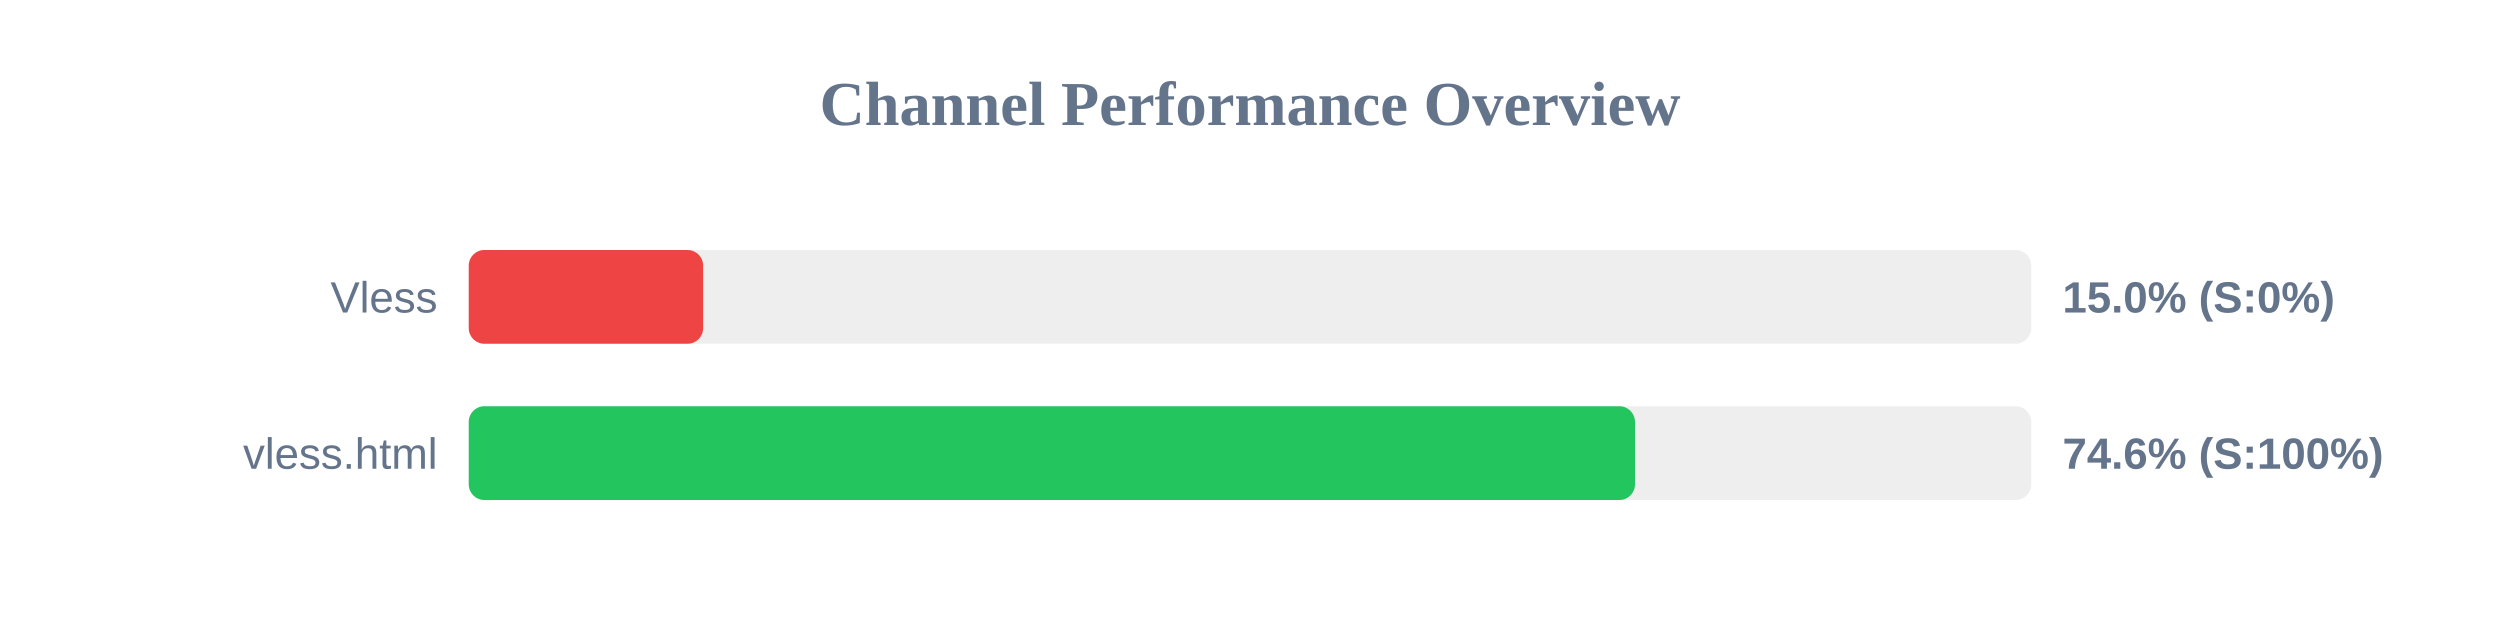
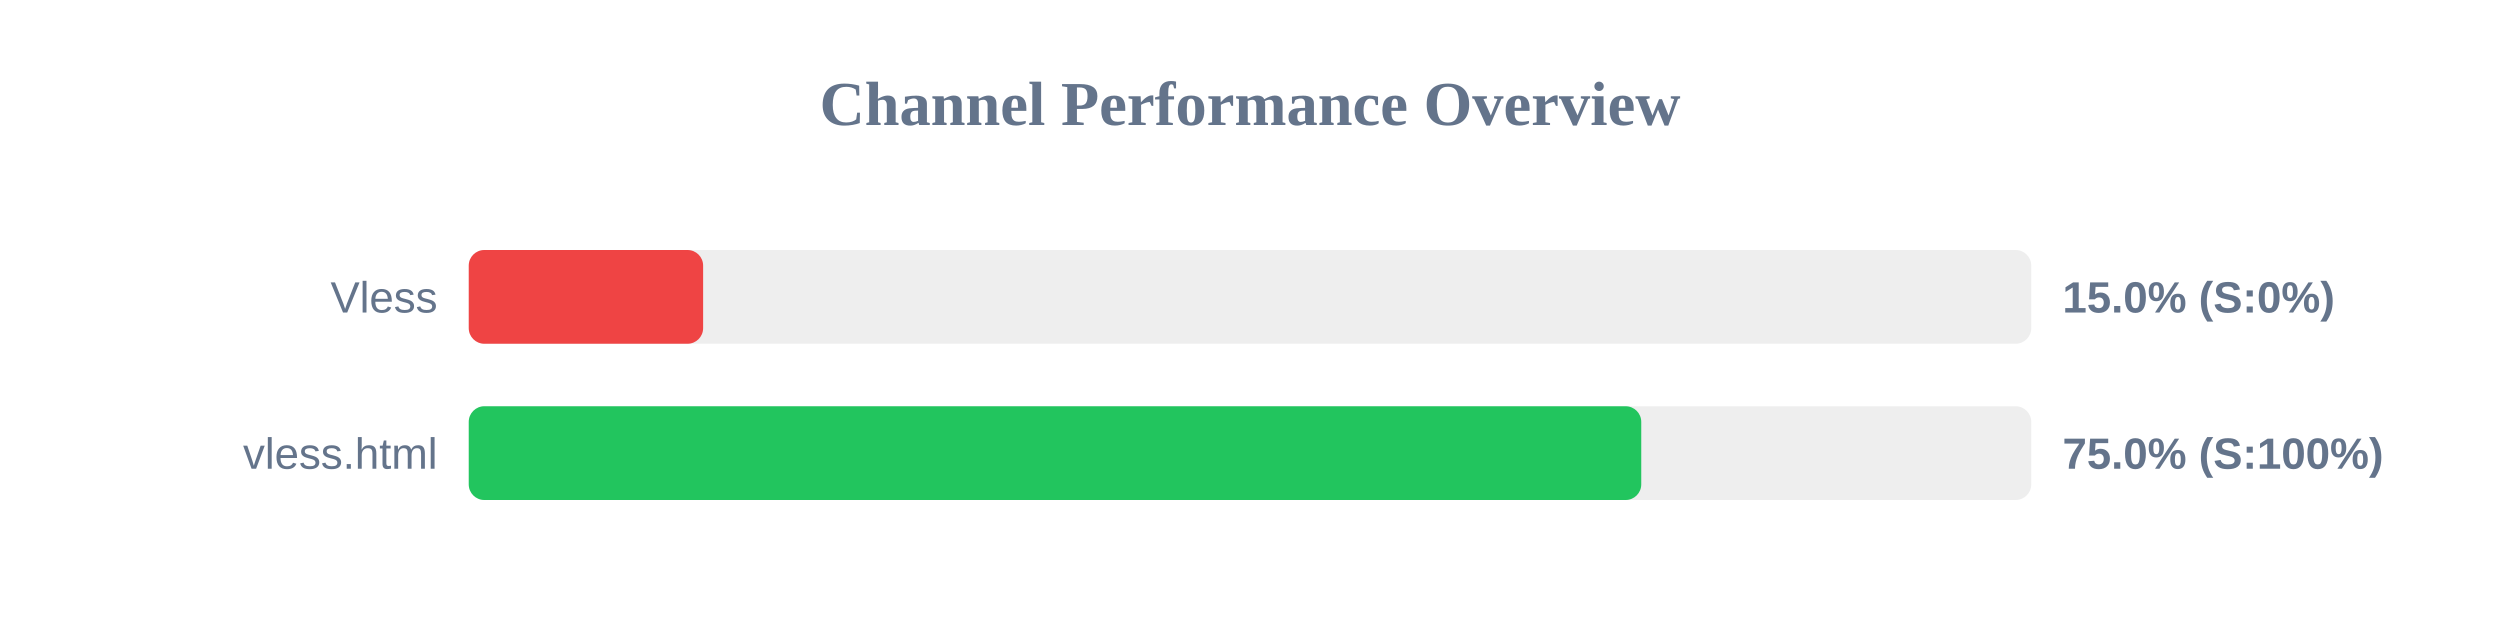
<svg xmlns="http://www.w3.org/2000/svg" width="800" height="200" version="1.1">
  <style>
        .row { font: 14px Arial; fill: #64748b; }
        .score { font: bold 14px Arial; fill: #64748b; }
    </style>
  <text x="400" y="40" text-anchor="middle" font-size="20px" font-weight="bold" fill="#64748b">Channel Performance Overview</text>
  <rect x="150" y="80" width="500" height="30" fill="#eee" rx="5" />
  <rect x="150" y="80" width="75.0" height="30" fill="#ef4444" rx="5" />
  <text x="140" y="100" text-anchor="end" class="row">Vless</text>
  <text x="660" y="100" text-anchor="start" class="score">15.0% (S:0%)</text>
  <rect x="150" y="130" width="500" height="30" fill="#eee" rx="5" />
-   <rect x="150" y="130" width="373.2" height="30" fill="#22c55e" rx="5" />
+   <rect x="150" y="130" width="375.2" height="30" fill="#22c55e" rx="5" />
  <text x="140" y="150" text-anchor="end" class="row">vless.html</text>
-   <text x="660" y="150" text-anchor="start" class="score">74.6% (S:100%)</text>
+   <text x="660" y="150" text-anchor="start" class="score">75.0% (S:100%)</text>
</svg>
